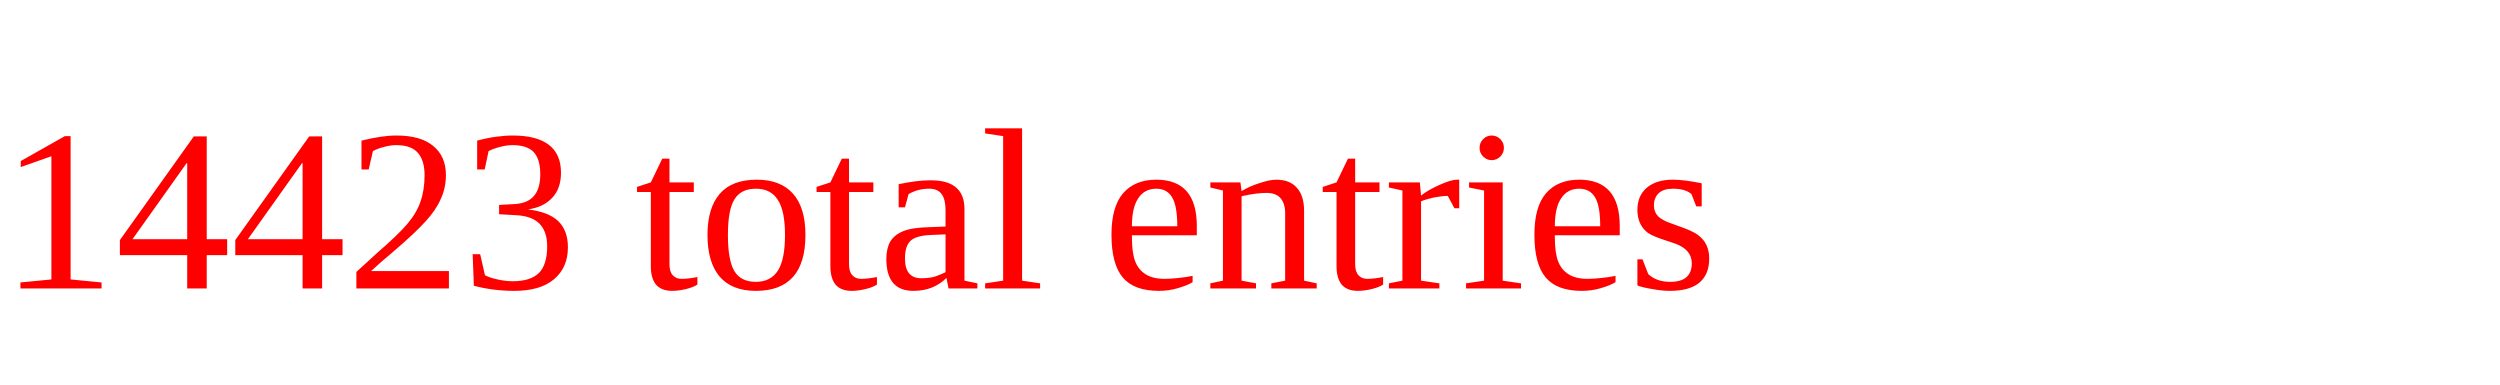
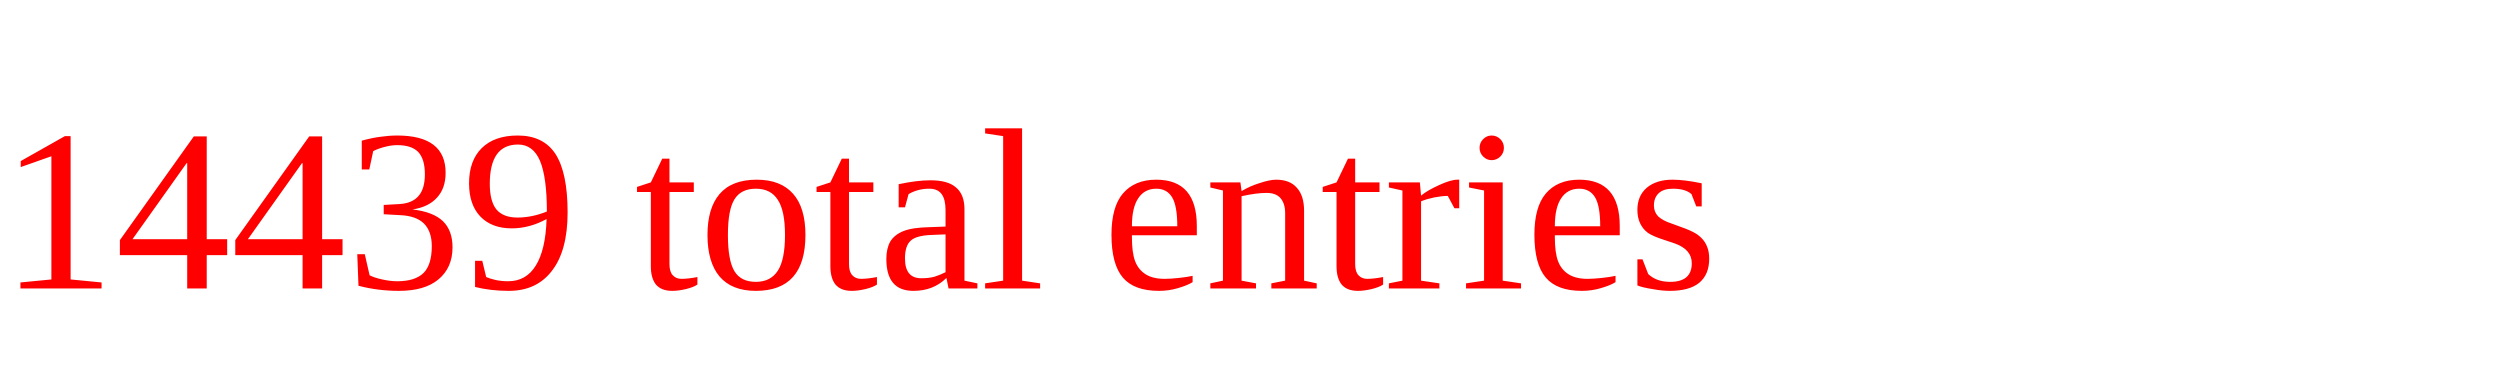
<svg xmlns="http://www.w3.org/2000/svg" height="20" width="130" version="1.1">
-   <text x="0" y="15" fill="red">14423 total entries</text>
+   <text x="0" y="15" fill="red">14439 total entries</text>
</svg>
